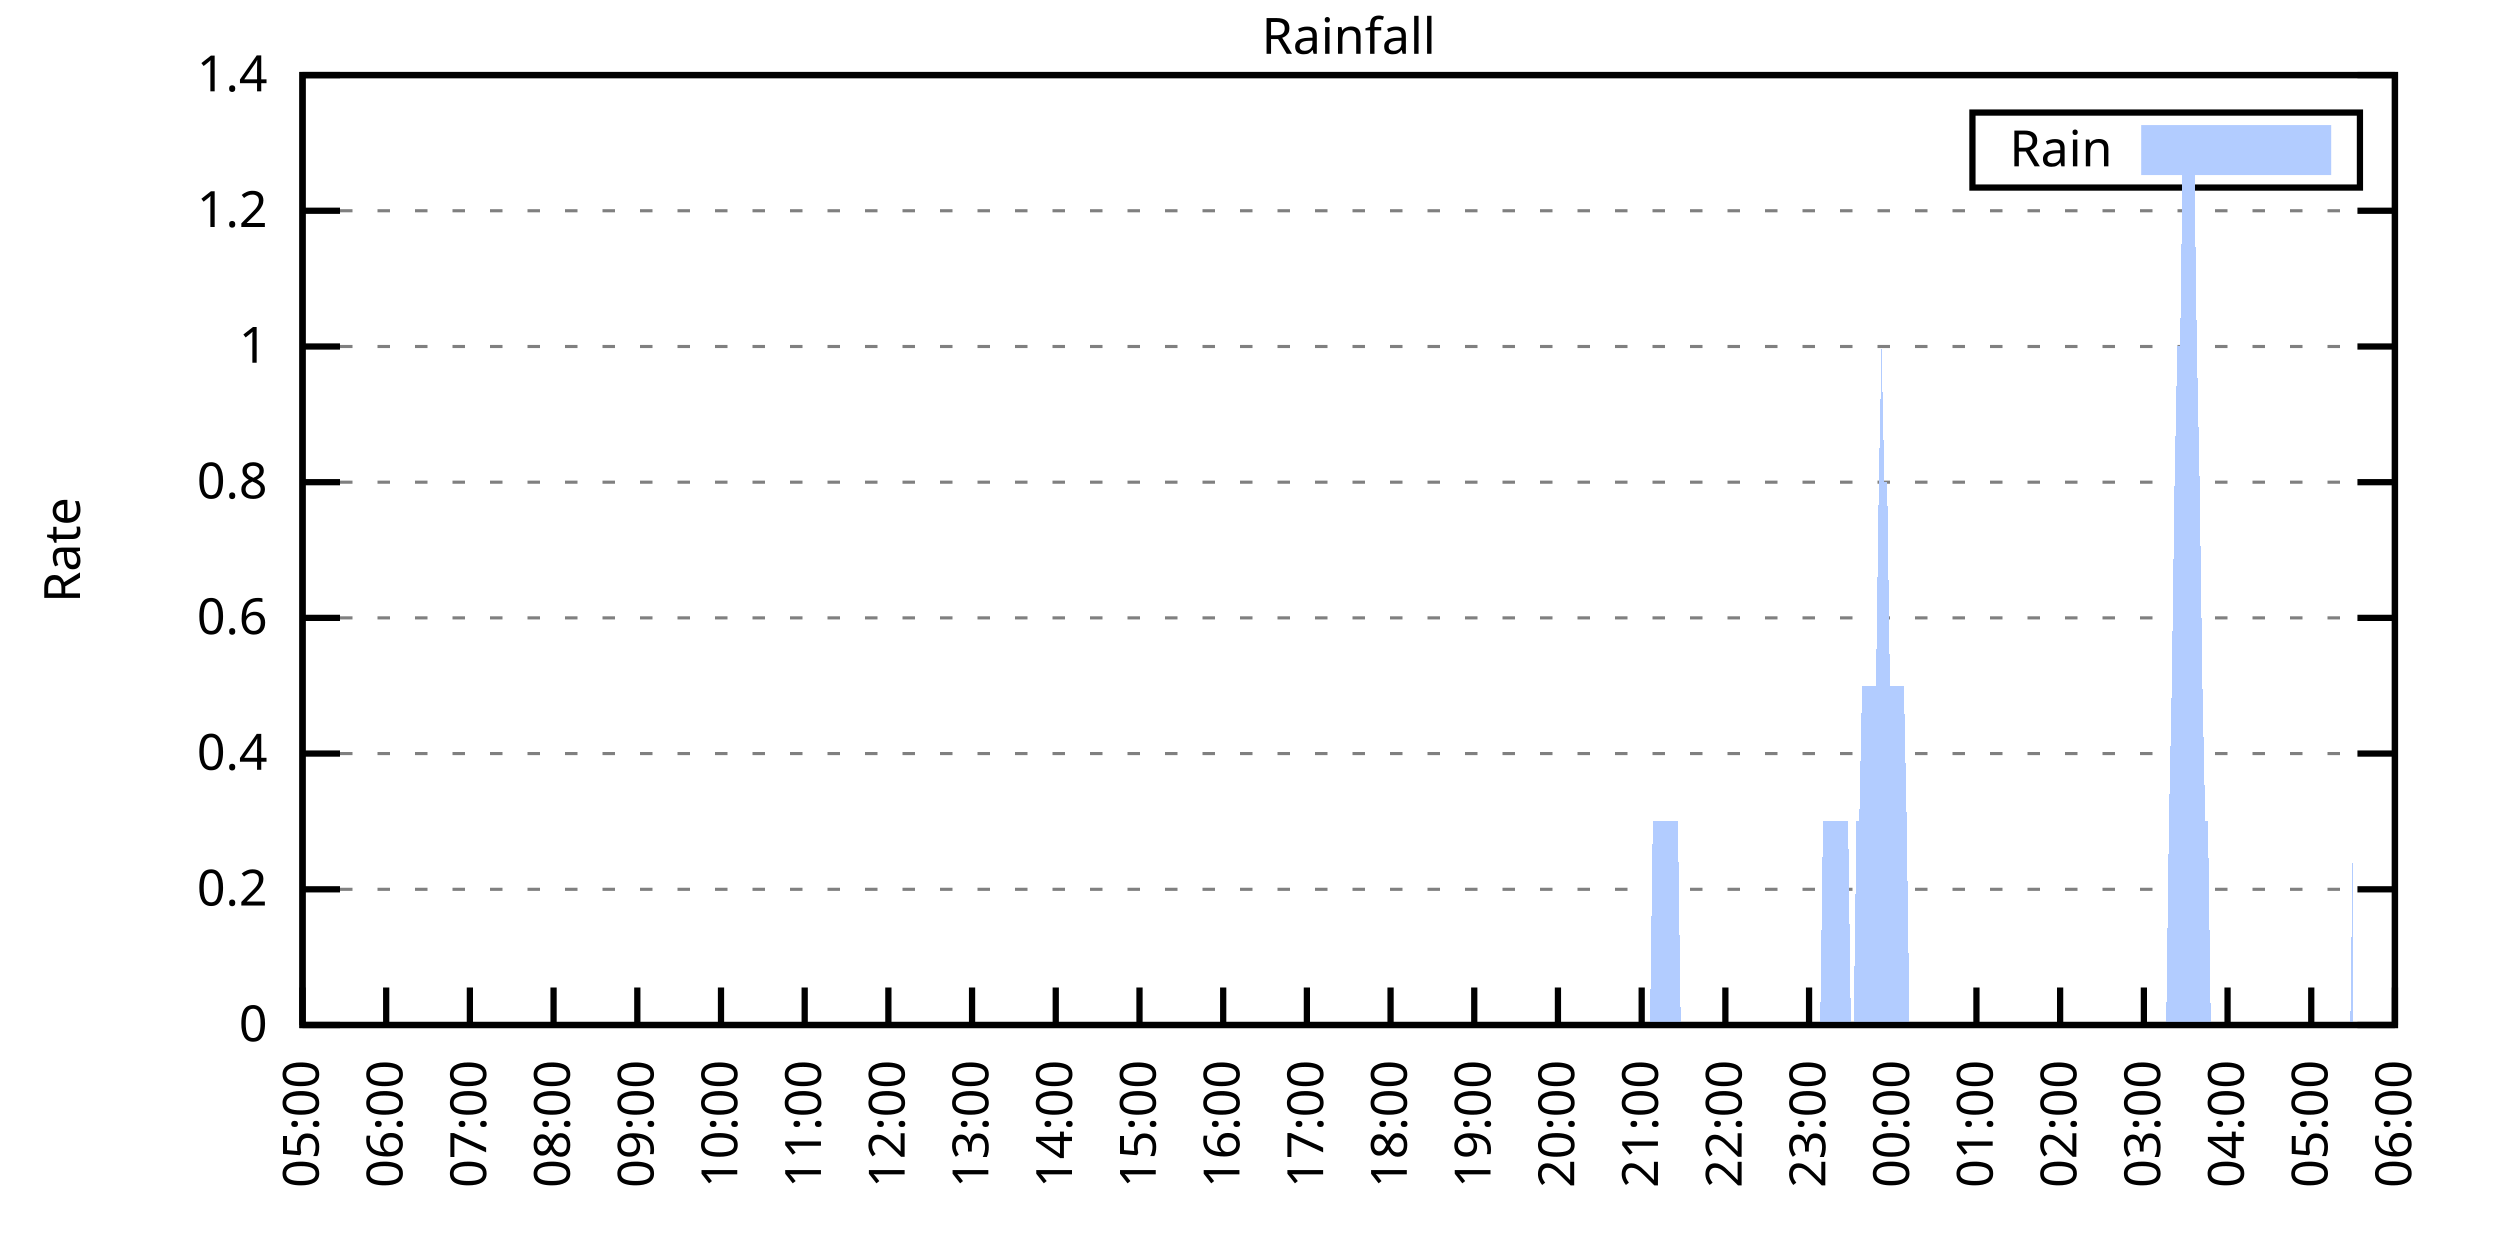
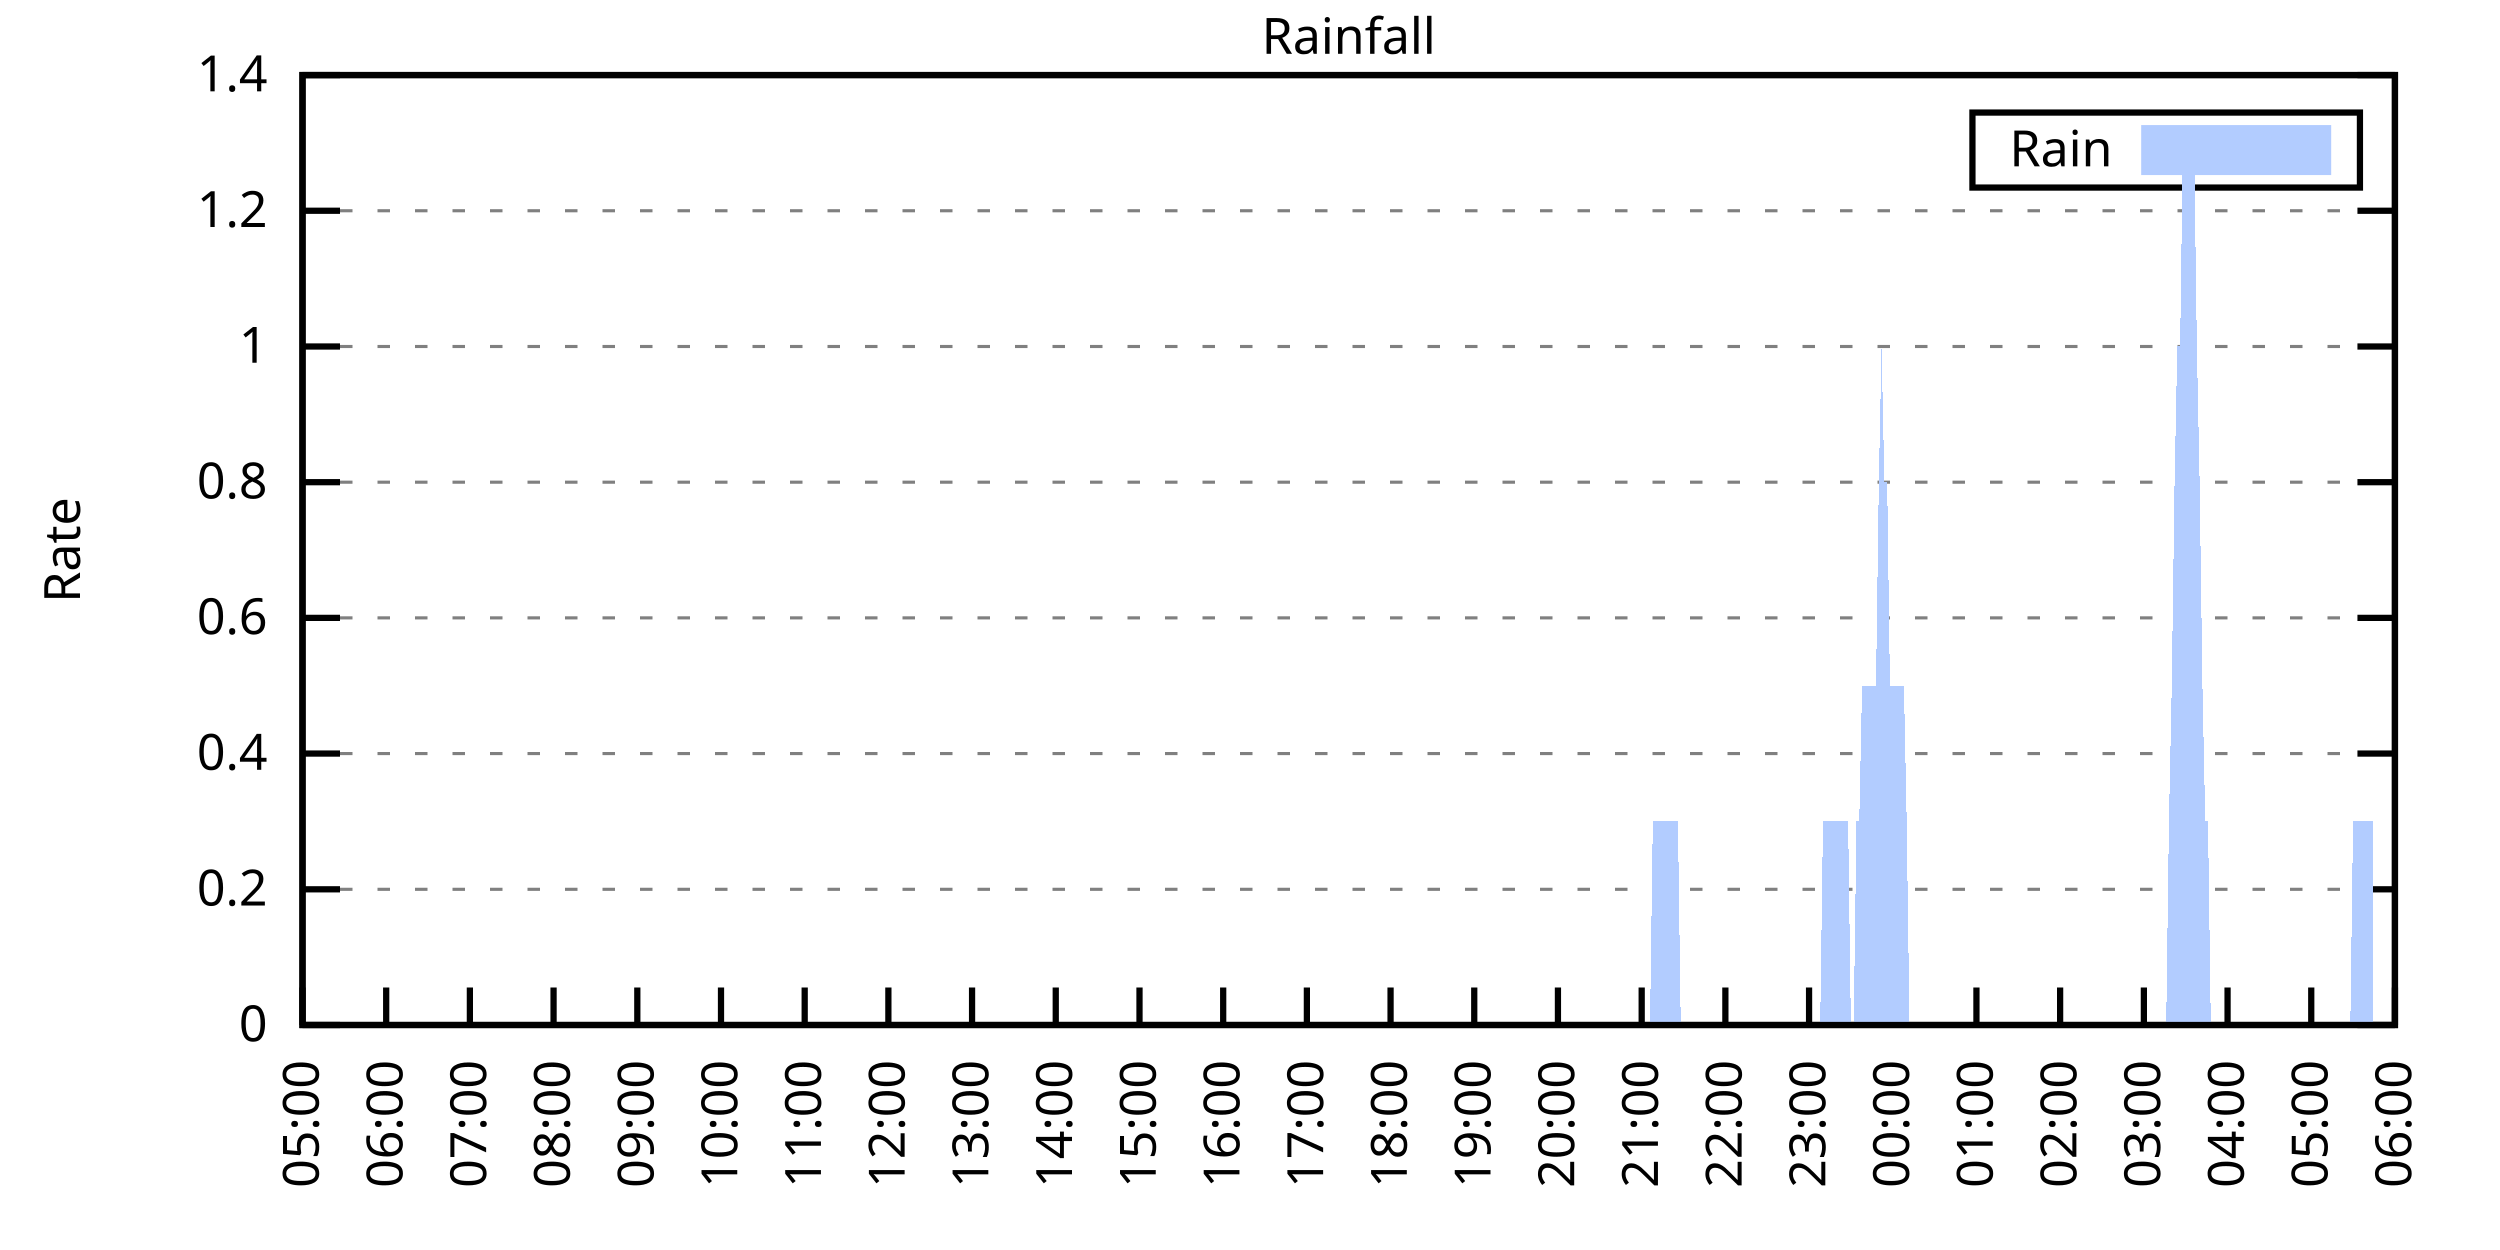
<svg xmlns="http://www.w3.org/2000/svg" xmlns:xlink="http://www.w3.org/1999/xlink" width="400" height="200" viewBox="0 0 400 200">
  <g id="gnuplot_canvas">
    <rect x="0" y="0" width="400" height="200" fill="none" />
    <defs>
      <circle id="gpDot" r="0.5" stroke-width="0.5" stroke="currentColor" />
      <path id="gpPt0" stroke-width="0.333" stroke="currentColor" d="M-1,0 h2 M0,-1 v2" />
      <path id="gpPt1" stroke-width="0.333" stroke="currentColor" d="M-1,-1 L1,1 M1,-1 L-1,1" />
      <path id="gpPt2" stroke-width="0.333" stroke="currentColor" d="M-1,0 L1,0 M0,-1 L0,1 M-1,-1 L1,1 M-1,1 L1,-1" />
      <rect id="gpPt3" stroke-width="0.333" stroke="currentColor" x="-1" y="-1" width="2" height="2" />
      <rect id="gpPt4" stroke-width="0.333" stroke="currentColor" fill="currentColor" x="-1" y="-1" width="2" height="2" />
      <circle id="gpPt5" stroke-width="0.333" stroke="currentColor" cx="0" cy="0" r="1" />
      <use xlink:href="#gpPt5" id="gpPt6" fill="currentColor" stroke="none" />
      <path id="gpPt7" stroke-width="0.333" stroke="currentColor" d="M0,-1.33 L-1.33,0.67 L1.33,0.67 z" />
      <use xlink:href="#gpPt7" id="gpPt8" fill="currentColor" stroke="none" />
      <use xlink:href="#gpPt7" id="gpPt9" stroke="currentColor" transform="rotate(180)" />
      <use xlink:href="#gpPt9" id="gpPt10" fill="currentColor" stroke="none" />
      <use xlink:href="#gpPt3" id="gpPt11" stroke="currentColor" transform="rotate(45)" />
      <use xlink:href="#gpPt11" id="gpPt12" fill="currentColor" stroke="none" />
      <path id="gpPt13" stroke-width="0.333" stroke="currentColor" d="M0,1.330 L1.265,0.411 L0.782,-1.067 L-0.782,-1.076 L-1.265,0.411 z" />
      <use xlink:href="#gpPt13" id="gpPt14" fill="currentColor" stroke="none" />
      <filter id="textbox" filterUnits="objectBoundingBox" x="0" y="0" height="1" width="1">
        <feFlood flood-color="white" flood-opacity="1" result="bgnd" />
        <feComposite in="SourceGraphic" in2="bgnd" operator="atop" />
      </filter>
      <filter id="greybox" filterUnits="objectBoundingBox" x="0" y="0" height="1" width="1">
        <feFlood flood-color="lightgrey" flood-opacity="1" result="grey" />
        <feComposite in="SourceGraphic" in2="grey" operator="atop" />
      </filter>
    </defs>
    <g fill="none" color="white" stroke="currentColor" stroke-width="1.00" stroke-linecap="butt" stroke-linejoin="miter">
</g>
    <g fill="none" color="black" stroke="currentColor" stroke-width="1.00" stroke-linecap="butt" stroke-linejoin="miter">
      <g stroke="none" shape-rendering="crispEdges">
        <polygon fill="rgb(255, 255, 255)" points="48.40,164.00 383.18,164.00 383.18,12.02 48.40,12.02 " />
      </g>
    </g>
    <g fill="none" color="black" stroke="currentColor" stroke-width="1.00" stroke-linecap="butt" stroke-linejoin="miter">
</g>
    <g fill="none" color="black" stroke="black" stroke-width="0.50" stroke-linecap="butt" stroke-linejoin="miter">
</g>
    <g fill="none" color="gray" stroke="currentColor" stroke-width="0.50" stroke-linecap="butt" stroke-linejoin="miter">
      <path stroke="gray" stroke-dasharray="2,4" class="gridline" d="M48.40,164.00 L383.19,164.00  " />
    </g>
    <g fill="none" color="gray" stroke="gray" stroke-width="1.00" stroke-linecap="butt" stroke-linejoin="miter">
</g>
    <g fill="none" color="black" stroke="currentColor" stroke-width="1.00" stroke-linecap="butt" stroke-linejoin="miter">
      <path stroke="black" d="M48.40,164.00 L54.40,164.00 M383.19,164.00 L377.19,164.00  " />
      <g transform="translate(42.80,166.60)" stroke="none" fill="black" font-family="Sans" font-size="8.00" text-anchor="end">
        <text>
          <tspan font-family="Sans"> 0</tspan>
        </text>
      </g>
    </g>
    <g fill="none" color="black" stroke="currentColor" stroke-width="1.00" stroke-linecap="butt" stroke-linejoin="miter">
</g>
    <g fill="none" color="black" stroke="black" stroke-width="0.50" stroke-linecap="butt" stroke-linejoin="miter">
</g>
    <g fill="none" color="gray" stroke="currentColor" stroke-width="0.50" stroke-linecap="butt" stroke-linejoin="miter">
      <path stroke="gray" stroke-dasharray="2,4" class="gridline" d="M48.40,142.29 L383.19,142.29  " />
    </g>
    <g fill="none" color="gray" stroke="gray" stroke-width="1.00" stroke-linecap="butt" stroke-linejoin="miter">
</g>
    <g fill="none" color="black" stroke="currentColor" stroke-width="1.00" stroke-linecap="butt" stroke-linejoin="miter">
      <path stroke="black" d="M48.40,142.29 L54.40,142.29 M383.19,142.29 L377.19,142.29  " />
      <g transform="translate(42.80,144.89)" stroke="none" fill="black" font-family="Sans" font-size="8.00" text-anchor="end">
        <text>
          <tspan font-family="Sans"> 0.2</tspan>
        </text>
      </g>
    </g>
    <g fill="none" color="black" stroke="currentColor" stroke-width="1.00" stroke-linecap="butt" stroke-linejoin="miter">
</g>
    <g fill="none" color="black" stroke="black" stroke-width="0.50" stroke-linecap="butt" stroke-linejoin="miter">
</g>
    <g fill="none" color="gray" stroke="currentColor" stroke-width="0.50" stroke-linecap="butt" stroke-linejoin="miter">
      <path stroke="gray" stroke-dasharray="2,4" class="gridline" d="M48.40,120.57 L383.19,120.57  " />
    </g>
    <g fill="none" color="gray" stroke="gray" stroke-width="1.00" stroke-linecap="butt" stroke-linejoin="miter">
</g>
    <g fill="none" color="black" stroke="currentColor" stroke-width="1.00" stroke-linecap="butt" stroke-linejoin="miter">
      <path stroke="black" d="M48.40,120.57 L54.40,120.57 M383.19,120.57 L377.19,120.57  " />
      <g transform="translate(42.80,123.17)" stroke="none" fill="black" font-family="Sans" font-size="8.00" text-anchor="end">
        <text>
          <tspan font-family="Sans"> 0.4</tspan>
        </text>
      </g>
    </g>
    <g fill="none" color="black" stroke="currentColor" stroke-width="1.00" stroke-linecap="butt" stroke-linejoin="miter">
</g>
    <g fill="none" color="black" stroke="black" stroke-width="0.50" stroke-linecap="butt" stroke-linejoin="miter">
</g>
    <g fill="none" color="gray" stroke="currentColor" stroke-width="0.50" stroke-linecap="butt" stroke-linejoin="miter">
      <path stroke="gray" stroke-dasharray="2,4" class="gridline" d="M48.40,98.86 L383.19,98.86  " />
    </g>
    <g fill="none" color="gray" stroke="gray" stroke-width="1.00" stroke-linecap="butt" stroke-linejoin="miter">
</g>
    <g fill="none" color="black" stroke="currentColor" stroke-width="1.00" stroke-linecap="butt" stroke-linejoin="miter">
      <path stroke="black" d="M48.40,98.86 L54.40,98.86 M383.19,98.86 L377.19,98.86  " />
      <g transform="translate(42.80,101.46)" stroke="none" fill="black" font-family="Sans" font-size="8.00" text-anchor="end">
        <text>
          <tspan font-family="Sans"> 0.6</tspan>
        </text>
      </g>
    </g>
    <g fill="none" color="black" stroke="currentColor" stroke-width="1.00" stroke-linecap="butt" stroke-linejoin="miter">
</g>
    <g fill="none" color="black" stroke="black" stroke-width="0.50" stroke-linecap="butt" stroke-linejoin="miter">
</g>
    <g fill="none" color="gray" stroke="currentColor" stroke-width="0.50" stroke-linecap="butt" stroke-linejoin="miter">
      <path stroke="gray" stroke-dasharray="2,4" class="gridline" d="M48.40,77.15 L383.19,77.15  " />
    </g>
    <g fill="none" color="gray" stroke="gray" stroke-width="1.00" stroke-linecap="butt" stroke-linejoin="miter">
</g>
    <g fill="none" color="black" stroke="currentColor" stroke-width="1.00" stroke-linecap="butt" stroke-linejoin="miter">
      <path stroke="black" d="M48.40,77.15 L54.40,77.15 M383.19,77.15 L377.19,77.15  " />
      <g transform="translate(42.80,79.75)" stroke="none" fill="black" font-family="Sans" font-size="8.00" text-anchor="end">
        <text>
          <tspan font-family="Sans"> 0.8</tspan>
        </text>
      </g>
    </g>
    <g fill="none" color="black" stroke="currentColor" stroke-width="1.00" stroke-linecap="butt" stroke-linejoin="miter">
</g>
    <g fill="none" color="black" stroke="black" stroke-width="0.50" stroke-linecap="butt" stroke-linejoin="miter">
</g>
    <g fill="none" color="gray" stroke="currentColor" stroke-width="0.50" stroke-linecap="butt" stroke-linejoin="miter">
      <path stroke="gray" stroke-dasharray="2,4" class="gridline" d="M48.40,55.44 L383.19,55.44  " />
    </g>
    <g fill="none" color="gray" stroke="gray" stroke-width="1.00" stroke-linecap="butt" stroke-linejoin="miter">
</g>
    <g fill="none" color="black" stroke="currentColor" stroke-width="1.00" stroke-linecap="butt" stroke-linejoin="miter">
      <path stroke="black" d="M48.40,55.44 L54.40,55.44 M383.19,55.44 L377.19,55.44  " />
      <g transform="translate(42.80,58.04)" stroke="none" fill="black" font-family="Sans" font-size="8.00" text-anchor="end">
        <text>
          <tspan font-family="Sans"> 1</tspan>
        </text>
      </g>
    </g>
    <g fill="none" color="black" stroke="currentColor" stroke-width="1.00" stroke-linecap="butt" stroke-linejoin="miter">
</g>
    <g fill="none" color="black" stroke="black" stroke-width="0.50" stroke-linecap="butt" stroke-linejoin="miter">
</g>
    <g fill="none" color="gray" stroke="currentColor" stroke-width="0.50" stroke-linecap="butt" stroke-linejoin="miter">
      <path stroke="gray" stroke-dasharray="2,4" class="gridline" d="M48.40,33.72 L383.19,33.72  " />
    </g>
    <g fill="none" color="gray" stroke="gray" stroke-width="1.00" stroke-linecap="butt" stroke-linejoin="miter">
</g>
    <g fill="none" color="black" stroke="currentColor" stroke-width="1.00" stroke-linecap="butt" stroke-linejoin="miter">
      <path stroke="black" d="M48.40,33.72 L54.40,33.72 M383.19,33.72 L377.19,33.72  " />
      <g transform="translate(42.80,36.32)" stroke="none" fill="black" font-family="Sans" font-size="8.00" text-anchor="end">
        <text>
          <tspan font-family="Sans"> 1.2</tspan>
        </text>
      </g>
    </g>
    <g fill="none" color="black" stroke="currentColor" stroke-width="1.00" stroke-linecap="butt" stroke-linejoin="miter">
</g>
    <g fill="none" color="black" stroke="black" stroke-width="0.50" stroke-linecap="butt" stroke-linejoin="miter">
</g>
    <g fill="none" color="gray" stroke="currentColor" stroke-width="0.50" stroke-linecap="butt" stroke-linejoin="miter">
      <path stroke="gray" stroke-dasharray="2,4" class="gridline" d="M48.40,12.01 L383.19,12.01  " />
    </g>
    <g fill="none" color="gray" stroke="gray" stroke-width="1.00" stroke-linecap="butt" stroke-linejoin="miter">
</g>
    <g fill="none" color="black" stroke="currentColor" stroke-width="1.00" stroke-linecap="butt" stroke-linejoin="miter">
      <path stroke="black" d="M48.40,12.01 L54.40,12.01 M383.19,12.01 L377.19,12.01  " />
      <g transform="translate(42.80,14.61)" stroke="none" fill="black" font-family="Sans" font-size="8.00" text-anchor="end">
        <text>
          <tspan font-family="Sans"> 1.4</tspan>
        </text>
      </g>
    </g>
    <g fill="none" color="black" stroke="currentColor" stroke-width="1.00" stroke-linecap="butt" stroke-linejoin="miter">
      <path stroke="black" d="M48.40,164.00 L48.40,158.00  " />
      <g transform="translate(51.00,169.60) rotate(270.00)" stroke="none" fill="black" font-family="Sans" font-size="8.00" text-anchor="end">
        <text>
          <tspan font-family="Sans">05:00</tspan>
        </text>
      </g>
    </g>
    <g fill="none" color="black" stroke="currentColor" stroke-width="1.00" stroke-linecap="butt" stroke-linejoin="miter">
      <path stroke="black" d="M61.79,164.00 L61.79,158.00  " />
      <g transform="translate(64.39,169.60) rotate(270.00)" stroke="none" fill="black" font-family="Sans" font-size="8.00" text-anchor="end">
        <text>
          <tspan font-family="Sans">06:00</tspan>
        </text>
      </g>
    </g>
    <g fill="none" color="black" stroke="currentColor" stroke-width="1.00" stroke-linecap="butt" stroke-linejoin="miter">
      <path stroke="black" d="M75.18,164.00 L75.18,158.00  " />
      <g transform="translate(77.78,169.60) rotate(270.00)" stroke="none" fill="black" font-family="Sans" font-size="8.00" text-anchor="end">
        <text>
          <tspan font-family="Sans">07:00</tspan>
        </text>
      </g>
    </g>
    <g fill="none" color="black" stroke="currentColor" stroke-width="1.00" stroke-linecap="butt" stroke-linejoin="miter">
      <path stroke="black" d="M88.57,164.00 L88.57,158.00  " />
      <g transform="translate(91.17,169.60) rotate(270.00)" stroke="none" fill="black" font-family="Sans" font-size="8.00" text-anchor="end">
        <text>
          <tspan font-family="Sans">08:00</tspan>
        </text>
      </g>
    </g>
    <g fill="none" color="black" stroke="currentColor" stroke-width="1.00" stroke-linecap="butt" stroke-linejoin="miter">
      <path stroke="black" d="M101.97,164.00 L101.97,158.00  " />
      <g transform="translate(104.57,169.60) rotate(270.00)" stroke="none" fill="black" font-family="Sans" font-size="8.00" text-anchor="end">
        <text>
          <tspan font-family="Sans">09:00</tspan>
        </text>
      </g>
    </g>
    <g fill="none" color="black" stroke="currentColor" stroke-width="1.00" stroke-linecap="butt" stroke-linejoin="miter">
      <path stroke="black" d="M115.36,164.00 L115.36,158.00  " />
      <g transform="translate(117.96,169.60) rotate(270.00)" stroke="none" fill="black" font-family="Sans" font-size="8.00" text-anchor="end">
        <text>
          <tspan font-family="Sans">10:00</tspan>
        </text>
      </g>
    </g>
    <g fill="none" color="black" stroke="currentColor" stroke-width="1.00" stroke-linecap="butt" stroke-linejoin="miter">
      <path stroke="black" d="M128.75,164.00 L128.75,158.00  " />
      <g transform="translate(131.35,169.60) rotate(270.00)" stroke="none" fill="black" font-family="Sans" font-size="8.00" text-anchor="end">
        <text>
          <tspan font-family="Sans">11:00</tspan>
        </text>
      </g>
    </g>
    <g fill="none" color="black" stroke="currentColor" stroke-width="1.00" stroke-linecap="butt" stroke-linejoin="miter">
      <path stroke="black" d="M142.14,164.00 L142.14,158.00  " />
      <g transform="translate(144.74,169.60) rotate(270.00)" stroke="none" fill="black" font-family="Sans" font-size="8.00" text-anchor="end">
        <text>
          <tspan font-family="Sans">12:00</tspan>
        </text>
      </g>
    </g>
    <g fill="none" color="black" stroke="currentColor" stroke-width="1.00" stroke-linecap="butt" stroke-linejoin="miter">
      <path stroke="black" d="M155.53,164.00 L155.53,158.00  " />
      <g transform="translate(158.13,169.60) rotate(270.00)" stroke="none" fill="black" font-family="Sans" font-size="8.00" text-anchor="end">
        <text>
          <tspan font-family="Sans">13:00</tspan>
        </text>
      </g>
    </g>
    <g fill="none" color="black" stroke="currentColor" stroke-width="1.00" stroke-linecap="butt" stroke-linejoin="miter">
      <path stroke="black" d="M168.92,164.00 L168.92,158.00  " />
      <g transform="translate(171.52,169.60) rotate(270.00)" stroke="none" fill="black" font-family="Sans" font-size="8.00" text-anchor="end">
        <text>
          <tspan font-family="Sans">14:00</tspan>
        </text>
      </g>
    </g>
    <g fill="none" color="black" stroke="currentColor" stroke-width="1.00" stroke-linecap="butt" stroke-linejoin="miter">
      <path stroke="black" d="M182.32,164.00 L182.32,158.00  " />
      <g transform="translate(184.92,169.60) rotate(270.00)" stroke="none" fill="black" font-family="Sans" font-size="8.00" text-anchor="end">
        <text>
          <tspan font-family="Sans">15:00</tspan>
        </text>
      </g>
    </g>
    <g fill="none" color="black" stroke="currentColor" stroke-width="1.00" stroke-linecap="butt" stroke-linejoin="miter">
      <path stroke="black" d="M195.71,164.00 L195.71,158.00  " />
      <g transform="translate(198.31,169.60) rotate(270.00)" stroke="none" fill="black" font-family="Sans" font-size="8.00" text-anchor="end">
        <text>
          <tspan font-family="Sans">16:00</tspan>
        </text>
      </g>
    </g>
    <g fill="none" color="black" stroke="currentColor" stroke-width="1.00" stroke-linecap="butt" stroke-linejoin="miter">
      <path stroke="black" d="M209.10,164.00 L209.10,158.00  " />
      <g transform="translate(211.70,169.60) rotate(270.00)" stroke="none" fill="black" font-family="Sans" font-size="8.00" text-anchor="end">
        <text>
          <tspan font-family="Sans">17:00</tspan>
        </text>
      </g>
    </g>
    <g fill="none" color="black" stroke="currentColor" stroke-width="1.00" stroke-linecap="butt" stroke-linejoin="miter">
      <path stroke="black" d="M222.49,164.00 L222.49,158.00  " />
      <g transform="translate(225.09,169.60) rotate(270.00)" stroke="none" fill="black" font-family="Sans" font-size="8.00" text-anchor="end">
        <text>
          <tspan font-family="Sans">18:00</tspan>
        </text>
      </g>
    </g>
    <g fill="none" color="black" stroke="currentColor" stroke-width="1.00" stroke-linecap="butt" stroke-linejoin="miter">
      <path stroke="black" d="M235.88,164.00 L235.88,158.00  " />
      <g transform="translate(238.48,169.60) rotate(270.00)" stroke="none" fill="black" font-family="Sans" font-size="8.00" text-anchor="end">
        <text>
          <tspan font-family="Sans">19:00</tspan>
        </text>
      </g>
    </g>
    <g fill="none" color="black" stroke="currentColor" stroke-width="1.00" stroke-linecap="butt" stroke-linejoin="miter">
      <path stroke="black" d="M249.27,164.00 L249.27,158.00  " />
      <g transform="translate(251.87,169.60) rotate(270.00)" stroke="none" fill="black" font-family="Sans" font-size="8.00" text-anchor="end">
        <text>
          <tspan font-family="Sans">20:00</tspan>
        </text>
      </g>
    </g>
    <g fill="none" color="black" stroke="currentColor" stroke-width="1.00" stroke-linecap="butt" stroke-linejoin="miter">
      <path stroke="black" d="M262.67,164.00 L262.67,158.00  " />
      <g transform="translate(265.27,169.60) rotate(270.00)" stroke="none" fill="black" font-family="Sans" font-size="8.00" text-anchor="end">
        <text>
          <tspan font-family="Sans">21:00</tspan>
        </text>
      </g>
    </g>
    <g fill="none" color="black" stroke="currentColor" stroke-width="1.00" stroke-linecap="butt" stroke-linejoin="miter">
      <path stroke="black" d="M276.06,164.00 L276.06,158.00  " />
      <g transform="translate(278.66,169.60) rotate(270.00)" stroke="none" fill="black" font-family="Sans" font-size="8.00" text-anchor="end">
        <text>
          <tspan font-family="Sans">22:00</tspan>
        </text>
      </g>
    </g>
    <g fill="none" color="black" stroke="currentColor" stroke-width="1.00" stroke-linecap="butt" stroke-linejoin="miter">
      <path stroke="black" d="M289.45,164.00 L289.45,158.00  " />
      <g transform="translate(292.05,169.60) rotate(270.00)" stroke="none" fill="black" font-family="Sans" font-size="8.00" text-anchor="end">
        <text>
          <tspan font-family="Sans">23:00</tspan>
        </text>
      </g>
    </g>
    <g fill="none" color="black" stroke="currentColor" stroke-width="1.00" stroke-linecap="butt" stroke-linejoin="miter">
      <path stroke="black" d="M302.84,164.00 L302.84,158.00  " />
      <g transform="translate(305.44,169.60) rotate(270.00)" stroke="none" fill="black" font-family="Sans" font-size="8.00" text-anchor="end">
        <text>
          <tspan font-family="Sans">00:00</tspan>
        </text>
      </g>
    </g>
    <g fill="none" color="black" stroke="currentColor" stroke-width="1.00" stroke-linecap="butt" stroke-linejoin="miter">
      <path stroke="black" d="M316.23,164.00 L316.23,158.00  " />
      <g transform="translate(318.83,169.60) rotate(270.00)" stroke="none" fill="black" font-family="Sans" font-size="8.00" text-anchor="end">
        <text>
          <tspan font-family="Sans">01:00</tspan>
        </text>
      </g>
    </g>
    <g fill="none" color="black" stroke="currentColor" stroke-width="1.00" stroke-linecap="butt" stroke-linejoin="miter">
      <path stroke="black" d="M329.62,164.00 L329.62,158.00  " />
      <g transform="translate(332.22,169.60) rotate(270.00)" stroke="none" fill="black" font-family="Sans" font-size="8.00" text-anchor="end">
        <text>
          <tspan font-family="Sans">02:00</tspan>
        </text>
      </g>
    </g>
    <g fill="none" color="black" stroke="currentColor" stroke-width="1.00" stroke-linecap="butt" stroke-linejoin="miter">
      <path stroke="black" d="M343.02,164.00 L343.02,158.00  " />
      <g transform="translate(345.62,169.60) rotate(270.00)" stroke="none" fill="black" font-family="Sans" font-size="8.00" text-anchor="end">
        <text>
          <tspan font-family="Sans">03:00</tspan>
        </text>
      </g>
    </g>
    <g fill="none" color="black" stroke="currentColor" stroke-width="1.00" stroke-linecap="butt" stroke-linejoin="miter">
      <path stroke="black" d="M356.41,164.00 L356.41,158.00  " />
      <g transform="translate(359.01,169.60) rotate(270.00)" stroke="none" fill="black" font-family="Sans" font-size="8.00" text-anchor="end">
        <text>
          <tspan font-family="Sans">04:00</tspan>
        </text>
      </g>
    </g>
    <g fill="none" color="black" stroke="currentColor" stroke-width="1.00" stroke-linecap="butt" stroke-linejoin="miter">
      <path stroke="black" d="M369.80,164.00 L369.80,158.00  " />
      <g transform="translate(372.40,169.60) rotate(270.00)" stroke="none" fill="black" font-family="Sans" font-size="8.00" text-anchor="end">
        <text>
          <tspan font-family="Sans">05:00</tspan>
        </text>
      </g>
    </g>
    <g fill="none" color="black" stroke="currentColor" stroke-width="1.00" stroke-linecap="butt" stroke-linejoin="miter">
      <path stroke="black" d="M383.19,164.00 L383.19,158.00  " />
      <g transform="translate(385.79,169.60) rotate(270.00)" stroke="none" fill="black" font-family="Sans" font-size="8.00" text-anchor="end">
        <text>
          <tspan font-family="Sans">06:00</tspan>
        </text>
      </g>
    </g>
    <g fill="none" color="black" stroke="currentColor" stroke-width="1.00" stroke-linecap="butt" stroke-linejoin="miter">
</g>
    <g fill="none" color="black" stroke="currentColor" stroke-width="1.00" stroke-linecap="butt" stroke-linejoin="miter">
      <path stroke="black" d="M48.40,12.01 L48.40,164.00 L383.19,164.00 L383.19,12.01 L48.40,12.01 Z  " />
    </g>
    <g fill="none" color="black" stroke="currentColor" stroke-width="1.00" stroke-linecap="butt" stroke-linejoin="miter">
</g>
    <g fill="none" color="black" stroke="currentColor" stroke-width="1.00" stroke-linecap="butt" stroke-linejoin="miter">
      <path stroke="black" d="M315.59,30.01 L315.59,18.01 L377.59,18.01 L377.59,30.01 L315.59,30.01 Z  " />
    </g>
    <g id="Rainfall_plot_1">
      <g fill="none" color="white" stroke="black" stroke-width="2.00" stroke-linecap="butt" stroke-linejoin="miter">
</g>
      <g fill="none" color="black" stroke="currentColor" stroke-width="2.00" stroke-linecap="butt" stroke-linejoin="miter">
        <g transform="translate(337.99,26.61)" stroke="none" fill="black" font-family="Sans" font-size="8.00" text-anchor="end">
          <text>
            <tspan font-family="Sans">Rain</tspan>
          </text>
        </g>
      </g>
      <g fill="none" color="black" stroke="currentColor" stroke-width="2.00" stroke-linecap="butt" stroke-linejoin="miter">
        <g stroke="none" shape-rendering="crispEdges">
          <polygon fill="rgb(178, 204, 255)" points="343.59,27.01 371.99,27.01 371.99,21.01 343.59,21.01 " />
        </g>
        <path stroke="rgb(178, 204, 255)" d="M343.59,27.01 L371.99,27.01 L371.99,21.01 L343.59,21.01 L343.59,27.01 Z  " />
      </g>
      <g fill="none" color="black" stroke="currentColor" stroke-width="2.00" stroke-linecap="butt" stroke-linejoin="miter">
        <g stroke="none" shape-rendering="crispEdges">
-           <polygon fill="rgb(178, 204, 255)" points="55.54,164.00 55.99,164.00 56.43,164.00 56.88,164.00 57.33,164.00 57.77,164.00 58.22,164.00 58.67,164.00 59.11,164.00 59.56,164.00 60.01,164.00 60.45,164.00 60.90,164.00 61.35,164.00 61.79,164.00 62.24,164.00 62.68,164.00 63.13,164.00 63.58,164.00 64.02,164.00 64.47,164.00 64.92,164.00 65.36,164.00 65.81,164.00 66.26,164.00 66.70,164.00 67.15,164.00 67.59,164.00 68.04,164.00 68.49,164.00 68.93,164.00 69.38,164.00 69.83,164.00 70.27,164.00 70.72,164.00 71.17,164.00 71.61,164.00 72.06,164.00 72.50,164.00 72.95,164.00 73.40,164.00 73.84,164.00 74.29,164.00 74.74,164.00 75.18,164.00 75.63,164.00 76.08,164.00 76.52,164.00 76.97,164.00 77.42,164.00 77.86,164.00 78.31,164.00 78.75,164.00 79.20,164.00 79.65,164.00 80.09,164.00 80.54,164.00 80.99,164.00 81.43,164.00 81.88,164.00 82.33,164.00 82.77,164.00 83.22,164.00 83.66,164.00 84.11,164.00 84.56,164.00 85.00,164.00 85.45,164.00 85.90,164.00 86.34,164.00 86.79,164.00 87.24,164.00 87.68,164.00 88.13,164.00 88.57,164.00 89.02,164.00 89.47,164.00 89.91,164.00 90.36,164.00 90.81,164.00 91.25,164.00 91.70,164.00 92.15,164.00 92.59,164.00 93.04,164.00 93.49,164.00 93.93,164.00 94.38,164.00 94.82,164.00 95.27,164.00 95.72,164.00 96.16,164.00 96.61,164.00 97.06,164.00 97.50,164.00 97.95,164.00 98.40,164.00 98.84,164.00 99.29,164.00 99.73,164.00 100.18,164.00 100.63,164.00 101.07,164.00 101.52,164.00 101.97,164.00 102.41,164.00 102.86,164.00 103.31,164.00 103.75,164.00 104.20,164.00 104.64,164.00 105.09,164.00 105.54,164.00 105.98,164.00 106.43,164.00 106.88,164.00 107.32,164.00 107.77,164.00 108.22,164.00 108.66,164.00 109.11,164.00 109.55,164.00 110.00,164.00 110.45,164.00 110.89,164.00 111.34,164.00 111.79,164.00 112.23,164.00 112.68,164.00 113.13,164.00 113.57,164.00 114.02,164.00 114.47,164.00 114.91,164.00 115.36,164.00 115.80,164.00 116.25,164.00 116.70,164.00 117.14,164.00 117.59,164.00 118.04,164.00 118.48,164.00 118.93,164.00 119.38,164.00 119.82,164.00 120.27,164.00 120.71,164.00 121.16,164.00 121.61,164.00 122.05,164.00 122.50,164.00 122.95,164.00 123.39,164.00 123.84,164.00 124.29,164.00 124.73,164.00 125.18,164.00 125.62,164.00 126.07,164.00 126.52,164.00 126.96,164.00 127.41,164.00 127.86,164.00 128.30,164.00 128.75,164.00 129.20,164.00 129.64,164.00 130.09,164.00 130.54,164.00 130.98,164.00 131.43,164.00 131.87,164.00 132.32,164.00 132.77,164.00 133.21,164.00 133.66,164.00 134.11,164.00 134.55,164.00 135.00,164.00 135.45,164.00 135.89,164.00 136.34,164.00 136.78,164.00 137.23,164.00 137.68,164.00 138.12,164.00 138.57,164.00 139.02,164.00 139.46,164.00 139.91,164.00 140.36,164.00 140.80,164.00 141.25,164.00 141.69,164.00 142.14,164.00 142.59,164.00 143.03,164.00 143.48,164.00 143.93,164.00 144.37,164.00 144.82,164.00 145.27,164.00 145.71,164.00 146.16,164.00 146.61,164.00 147.05,164.00 147.50,164.00 147.94,164.00 148.39,164.00 148.84,164.00 149.28,164.00 149.73,164.00 150.18,164.00 150.62,164.00 151.07,164.00 151.52,164.00 151.96,164.00 152.41,164.00 152.85,164.00 153.30,164.00 153.75,164.00 154.19,164.00 154.64,164.00 155.09,164.00 155.53,164.00 155.98,164.00 156.43,164.00 156.87,164.00 157.32,164.00 157.76,164.00 158.21,164.00 158.66,164.00 159.10,164.00 159.55,164.00 160.00,164.00 160.44,164.00 160.89,164.00 161.34,164.00 161.78,164.00 162.23,164.00 162.67,164.00 163.12,164.00 163.57,164.00 164.01,164.00 164.46,164.00 164.91,164.00 165.35,164.00 165.80,164.00 166.25,164.00 166.69,164.00 167.14,164.00 167.59,164.00 168.03,164.00 168.48,164.00 168.92,164.00 169.37,164.00 169.82,164.00 170.26,164.00 170.71,164.00 171.16,164.00 171.60,164.00 172.05,164.00 172.50,164.00 172.94,164.00 173.39,164.00 173.83,164.00 174.28,164.00 174.73,164.00 175.17,164.00 175.62,164.00 176.07,164.00 176.51,164.00 176.96,164.00 177.41,164.00 177.85,164.00 178.30,164.00 178.74,164.00 179.19,164.00 179.64,164.00 180.08,164.00 180.53,164.00 180.98,164.00 181.42,164.00 181.87,164.00 182.32,164.00 182.76,164.00 183.21,164.00 183.66,164.00 184.10,164.00 184.55,164.00 184.99,164.00 185.44,164.00 185.89,164.00 186.33,164.00 186.78,164.00 187.23,164.00 187.67,164.00 188.12,164.00 188.57,164.00 189.01,164.00 189.46,164.00 189.90,164.00 190.35,164.00 190.80,164.00 191.24,164.00 191.69,164.00 192.14,164.00 192.58,164.00 193.03,164.00 193.48,164.00 193.92,164.00 194.37,164.00 194.81,164.00 195.26,164.00 195.71,164.00 196.15,164.00 196.60,164.00 197.05,164.00 197.49,164.00 197.94,164.00 198.39,164.00 198.83,164.00 199.28,164.00 199.73,164.00 200.17,164.00 200.62,164.00 201.06,164.00 201.51,164.00 201.96,164.00 202.40,164.00 202.85,164.00 203.30,164.00 203.74,164.00 204.19,164.00 204.64,164.00 205.08,164.00 205.53,164.00 205.97,164.00 206.42,164.00 206.87,164.00 207.31,164.00 207.76,164.00 208.21,164.00 208.65,164.00 209.10,164.00 209.55,164.00 209.99,164.00 210.44,164.00 210.88,164.00 211.33,164.00 211.78,164.00 212.22,164.00 212.67,164.00 213.12,164.00 213.56,164.00 214.01,164.00 214.46,164.00 214.90,164.00 215.35,164.00 215.80,164.00 216.24,164.00 216.69,164.00 217.13,164.00 217.58,164.00 218.03,164.00 218.47,164.00 218.92,164.00 219.37,164.00 219.81,164.00 220.26,164.00 220.71,164.00 221.15,164.00 221.60,164.00 222.04,164.00 222.49,164.00 222.94,164.00 223.38,164.00 223.83,164.00 224.28,164.00 224.72,164.00 225.17,164.00 225.62,164.00 226.06,164.00 226.51,164.00 226.95,164.00 227.40,164.00 227.85,164.00 228.29,164.00 228.74,164.00 229.19,164.00 229.63,164.00 230.08,164.00 230.53,164.00 230.97,164.00 231.42,164.00 231.86,164.00 232.31,164.00 232.76,164.00 233.20,164.00 233.65,164.00 234.10,164.00 234.54,164.00 234.99,164.00 235.44,164.00 235.88,164.00 236.33,164.00 236.78,164.00 237.22,164.00 237.67,164.00 238.11,164.00 238.56,164.00 239.01,164.00 239.45,164.00 239.90,164.00 240.35,164.00 240.79,164.00 241.24,164.00 241.69,164.00 242.13,164.00 242.58,164.00 243.02,164.00 243.47,164.00 243.92,164.00 244.36,164.00 244.81,164.00 245.26,164.00 245.70,164.00 246.15,164.00 246.60,164.00 247.04,164.00 247.49,164.00 247.93,164.00 248.38,164.00 248.83,164.00 249.27,164.00 249.72,164.00 250.17,164.00 250.61,164.00 251.06,164.00 251.51,164.00 251.95,164.00 252.40,164.00 252.85,164.00 253.29,164.00 253.74,164.00 254.18,164.00 254.63,164.00 255.08,164.00 255.52,164.00 255.97,164.00 256.42,164.00 256.86,164.00 257.31,164.00 257.76,164.00 258.20,164.00 258.65,164.00 259.09,164.00 259.54,164.00 259.99,164.00 260.43,164.00 260.88,164.00 261.33,164.00 261.77,164.00 262.22,164.00 262.67,164.00 263.11,164.00 263.56,164.00 264.00,164.00 264.45,131.43 264.90,131.43 265.34,131.43 265.79,131.43 266.24,131.43 266.68,131.43 267.13,131.43 267.58,131.43 268.02,131.43 268.47,131.43 268.92,164.00 269.36,164.00 269.81,164.00 270.25,164.00 270.70,164.00 271.15,164.00 271.59,164.00 272.04,164.00 272.49,164.00 272.93,164.00 273.38,164.00 273.83,164.00 274.27,164.00 274.72,164.00 275.16,164.00 275.61,164.00 276.06,164.00 276.50,164.00 276.95,164.00 277.40,164.00 277.84,164.00 278.29,164.00 278.74,164.00 279.18,164.00 279.63,164.00 280.07,164.00 280.52,164.00 280.97,164.00 281.41,164.00 281.86,164.00 282.31,164.00 282.75,164.00 283.20,164.00 283.65,164.00 284.09,164.00 284.54,164.00 284.98,164.00 285.43,164.00 285.88,164.00 286.32,164.00 286.77,164.00 287.22,164.00 287.66,164.00 288.11,164.00 288.56,164.00 289.00,164.00 289.45,164.00 289.90,164.00 290.34,164.00 290.79,164.00 291.23,164.00 291.68,131.43 292.13,131.43 292.57,131.43 293.02,131.43 293.47,131.43 293.91,131.43 294.36,131.43 294.81,131.43 295.25,131.43 295.70,131.43 296.14,164.00 296.59,164.00 297.04,131.43 297.48,131.43 297.93,109.72 298.38,109.72 298.82,109.72 299.27,109.72 299.72,109.72 300.16,109.72 300.61,77.15 301.05,55.44 301.50,77.15 301.95,77.15 302.39,109.72 302.84,109.72 303.29,109.72 303.73,109.72 304.18,109.72 304.63,109.72 305.07,131.43 305.52,164.00 305.97,164.00 306.41,164.00 306.86,164.00 307.30,164.00 307.75,164.00 308.20,164.00 308.64,164.00 309.09,164.00 309.54,164.00 309.98,164.00 310.43,164.00 310.88,164.00 311.32,164.00 311.77,164.00 312.21,164.00 312.66,164.00 313.11,164.00 313.55,164.00 314.00,164.00 314.45,164.00 314.89,164.00 315.34,164.00 315.79,164.00 316.23,164.00 316.68,164.00 317.12,164.00 317.57,164.00 318.02,164.00 318.46,164.00 318.91,164.00 319.36,164.00 319.80,164.00 320.25,164.00 320.70,164.00 321.14,164.00 321.59,164.00 322.04,164.00 322.48,164.00 322.93,164.00 323.37,164.00 323.82,164.00 324.27,164.00 324.71,164.00 325.16,164.00 325.61,164.00 326.05,164.00 326.50,164.00 326.95,164.00 327.39,164.00 327.84,164.00 328.28,164.00 328.73,164.00 329.18,164.00 329.62,164.00 330.07,164.00 330.52,164.00 330.96,164.00 331.41,164.00 331.86,164.00 332.30,164.00 332.75,164.00 333.19,164.00 333.64,164.00 334.09,164.00 334.53,164.00 334.98,164.00 335.43,164.00 335.87,164.00 336.32,164.00 336.77,164.00 337.21,164.00 337.66,164.00 338.10,164.00 338.55,164.00 339.00,164.00 339.44,164.00 339.89,164.00 340.34,164.00 340.78,164.00 341.23,164.00 341.68,164.00 342.12,164.00 342.57,164.00 343.02,164.00 343.46,164.00 343.91,164.00 344.35,164.00 344.80,164.00 345.25,164.00 345.69,164.00 346.14,164.00 346.59,164.00 347.03,131.43 347.48,109.72 347.93,77.15 348.37,55.44 348.82,55.44 349.26,22.87 349.71,22.87 350.16,22.87 350.60,22.87 351.05,22.87 351.50,55.44 351.94,77.15 352.39,109.72 352.84,131.43 353.28,131.43 353.73,164.00 354.17,164.00 354.62,164.00 355.07,164.00 355.51,164.00 355.96,164.00 356.41,164.00 356.85,164.00 357.30,164.00 357.75,164.00 358.19,164.00 358.64,164.00 359.09,164.00 359.53,164.00 359.98,164.00 360.42,164.00 360.87,164.00 361.32,164.00 361.76,164.00 362.21,164.00 362.66,164.00 363.10,164.00 363.55,164.00 364.00,164.00 364.44,164.00 364.89,164.00 365.33,164.00 365.78,164.00 366.23,164.00 366.67,164.00 367.12,164.00 367.57,164.00 368.01,164.00 368.46,164.00 368.91,164.00 369.35,164.00 369.80,164.00 370.24,164.00 370.69,164.00 371.14,164.00 371.58,164.00 372.03,164.00 372.48,164.00 372.92,164.00 373.37,164.00 373.82,164.00 374.26,164.00 374.71,164.00 375.16,164.00 375.60,164.00 376.05,164.00 376.49,131.43 376.49,164.00 55.54,164.00 " />
+           <polygon fill="rgb(178, 204, 255)" points="58.67,164.00 59.11,164.00 59.56,164.00 60.01,164.00 60.45,164.00 60.90,164.00 61.35,164.00 61.79,164.00 62.24,164.00 62.68,164.00 63.13,164.00 63.58,164.00 64.02,164.00 64.47,164.00 64.92,164.00 65.36,164.00 65.81,164.00 66.26,164.00 66.70,164.00 67.15,164.00 67.59,164.00 68.04,164.00 68.49,164.00 68.93,164.00 69.38,164.00 69.83,164.00 70.27,164.00 70.72,164.00 71.17,164.00 71.61,164.00 72.06,164.00 72.50,164.00 72.95,164.00 73.40,164.00 73.84,164.00 74.29,164.00 74.74,164.00 75.18,164.00 75.63,164.00 76.08,164.00 76.52,164.00 76.97,164.00 77.42,164.00 77.86,164.00 78.31,164.00 78.75,164.00 79.20,164.00 79.65,164.00 80.09,164.00 80.54,164.00 80.99,164.00 81.43,164.00 81.88,164.00 82.33,164.00 82.77,164.00 83.22,164.00 83.66,164.00 84.11,164.00 84.56,164.00 85.00,164.00 85.45,164.00 85.90,164.00 86.34,164.00 86.79,164.00 87.24,164.00 87.68,164.00 88.13,164.00 88.57,164.00 89.02,164.00 89.47,164.00 89.91,164.00 90.36,164.00 90.81,164.00 91.25,164.00 91.70,164.00 92.15,164.00 92.59,164.00 93.04,164.00 93.49,164.00 93.93,164.00 94.38,164.00 94.82,164.00 95.27,164.00 95.72,164.00 96.16,164.00 96.61,164.00 97.06,164.00 97.50,164.00 97.95,164.00 98.40,164.00 98.84,164.00 99.29,164.00 99.73,164.00 100.18,164.00 100.63,164.00 101.07,164.00 101.52,164.00 101.97,164.00 102.41,164.00 102.86,164.00 103.31,164.00 103.75,164.00 104.20,164.00 104.64,164.00 105.09,164.00 105.54,164.00 105.98,164.00 106.43,164.00 106.88,164.00 107.32,164.00 107.77,164.00 108.22,164.00 108.66,164.00 109.11,164.00 109.55,164.00 110.00,164.00 110.45,164.00 110.89,164.00 111.34,164.00 111.79,164.00 112.23,164.00 112.68,164.00 113.13,164.00 113.57,164.00 114.02,164.00 114.47,164.00 114.91,164.00 115.36,164.00 115.80,164.00 116.25,164.00 116.70,164.00 117.14,164.00 117.59,164.00 118.04,164.00 118.48,164.00 118.93,164.00 119.38,164.00 119.82,164.00 120.27,164.00 120.71,164.00 121.16,164.00 121.61,164.00 122.05,164.00 122.50,164.00 122.95,164.00 123.39,164.00 123.84,164.00 124.29,164.00 124.73,164.00 125.18,164.00 125.62,164.00 126.07,164.00 126.52,164.00 126.96,164.00 127.41,164.00 127.86,164.00 128.30,164.00 128.75,164.00 129.20,164.00 129.64,164.00 130.09,164.00 130.54,164.00 130.98,164.00 131.43,164.00 131.87,164.00 132.32,164.00 132.77,164.00 133.21,164.00 133.66,164.00 134.11,164.00 134.55,164.00 135.00,164.00 135.45,164.00 135.89,164.00 136.34,164.00 136.78,164.00 137.23,164.00 137.68,164.00 138.12,164.00 138.57,164.00 139.02,164.00 139.46,164.00 139.91,164.00 140.36,164.00 140.80,164.00 141.25,164.00 141.69,164.00 142.14,164.00 142.59,164.00 143.03,164.00 143.48,164.00 143.93,164.00 144.37,164.00 144.82,164.00 145.27,164.00 145.71,164.00 146.16,164.00 146.61,164.00 147.05,164.00 147.50,164.00 147.94,164.00 148.39,164.00 148.84,164.00 149.28,164.00 149.73,164.00 150.18,164.00 150.62,164.00 151.07,164.00 151.52,164.00 151.96,164.00 152.41,164.00 152.85,164.00 153.30,164.00 153.75,164.00 154.19,164.00 154.64,164.00 155.09,164.00 155.53,164.00 155.98,164.00 156.43,164.00 156.87,164.00 157.32,164.00 157.76,164.00 158.21,164.00 158.66,164.00 159.10,164.00 159.55,164.00 160.00,164.00 160.44,164.00 160.89,164.00 161.34,164.00 161.78,164.00 162.23,164.00 162.67,164.00 163.12,164.00 163.57,164.00 164.01,164.00 164.46,164.00 164.91,164.00 165.35,164.00 165.80,164.00 166.25,164.00 166.69,164.00 167.14,164.00 167.59,164.00 168.03,164.00 168.48,164.00 168.92,164.00 169.37,164.00 169.82,164.00 170.26,164.00 170.71,164.00 171.16,164.00 171.60,164.00 172.05,164.00 172.50,164.00 172.94,164.00 173.39,164.00 173.83,164.00 174.28,164.00 174.73,164.00 175.17,164.00 175.62,164.00 176.07,164.00 176.51,164.00 176.96,164.00 177.41,164.00 177.85,164.00 178.30,164.00 178.74,164.00 179.19,164.00 179.64,164.00 180.08,164.00 180.53,164.00 180.98,164.00 181.42,164.00 181.87,164.00 182.32,164.00 182.76,164.00 183.21,164.00 183.66,164.00 184.10,164.00 184.55,164.00 184.99,164.00 185.44,164.00 185.89,164.00 186.33,164.00 186.78,164.00 187.23,164.00 187.67,164.00 188.12,164.00 188.57,164.00 189.01,164.00 189.46,164.00 189.90,164.00 190.35,164.00 190.80,164.00 191.24,164.00 191.69,164.00 192.14,164.00 192.58,164.00 193.03,164.00 193.48,164.00 193.92,164.00 194.37,164.00 194.81,164.00 195.26,164.00 195.71,164.00 196.15,164.00 196.60,164.00 197.05,164.00 197.49,164.00 197.94,164.00 198.39,164.00 198.83,164.00 199.28,164.00 199.73,164.00 200.17,164.00 200.62,164.00 201.06,164.00 201.51,164.00 201.96,164.00 202.40,164.00 202.85,164.00 203.30,164.00 203.74,164.00 204.19,164.00 204.64,164.00 205.08,164.00 205.53,164.00 205.97,164.00 206.42,164.00 206.87,164.00 207.31,164.00 207.76,164.00 208.21,164.00 208.65,164.00 209.10,164.00 209.55,164.00 209.99,164.00 210.44,164.00 210.88,164.00 211.33,164.00 211.78,164.00 212.22,164.00 212.67,164.00 213.12,164.00 213.56,164.00 214.01,164.00 214.46,164.00 214.90,164.00 215.35,164.00 215.80,164.00 216.24,164.00 216.69,164.00 217.13,164.00 217.58,164.00 218.03,164.00 218.47,164.00 218.92,164.00 219.37,164.00 219.81,164.00 220.26,164.00 220.71,164.00 221.15,164.00 221.60,164.00 222.04,164.00 222.49,164.00 222.94,164.00 223.38,164.00 223.83,164.00 224.28,164.00 224.72,164.00 225.17,164.00 225.62,164.00 226.06,164.00 226.51,164.00 226.95,164.00 227.40,164.00 227.85,164.00 228.29,164.00 228.74,164.00 229.19,164.00 229.63,164.00 230.08,164.00 230.53,164.00 230.97,164.00 231.42,164.00 231.86,164.00 232.31,164.00 232.76,164.00 233.20,164.00 233.65,164.00 234.10,164.00 234.54,164.00 234.99,164.00 235.44,164.00 235.88,164.00 236.33,164.00 236.78,164.00 237.22,164.00 237.67,164.00 238.11,164.00 238.56,164.00 239.01,164.00 239.45,164.00 239.90,164.00 240.35,164.00 240.79,164.00 241.24,164.00 241.69,164.00 242.13,164.00 242.58,164.00 243.02,164.00 243.47,164.00 243.92,164.00 244.36,164.00 244.81,164.00 245.26,164.00 245.70,164.00 246.15,164.00 246.60,164.00 247.04,164.00 247.49,164.00 247.93,164.00 248.38,164.00 248.83,164.00 249.27,164.00 249.72,164.00 250.17,164.00 250.61,164.00 251.06,164.00 251.51,164.00 251.95,164.00 252.40,164.00 252.85,164.00 253.29,164.00 253.74,164.00 254.18,164.00 254.63,164.00 255.08,164.00 255.52,164.00 255.97,164.00 256.42,164.00 256.86,164.00 257.31,164.00 257.76,164.00 258.20,164.00 258.65,164.00 259.09,164.00 259.54,164.00 259.99,164.00 260.43,164.00 260.88,164.00 261.33,164.00 261.77,164.00 262.22,164.00 262.67,164.00 263.11,164.00 263.56,164.00 264.00,164.00 264.45,131.43 264.90,131.43 265.34,131.43 265.79,131.43 266.24,131.43 266.68,131.43 267.13,131.43 267.58,131.43 268.02,131.43 268.47,131.43 268.92,164.00 269.36,164.00 269.81,164.00 270.25,164.00 270.70,164.00 271.15,164.00 271.59,164.00 272.04,164.00 272.49,164.00 272.93,164.00 273.38,164.00 273.83,164.00 274.27,164.00 274.72,164.00 275.16,164.00 275.61,164.00 276.06,164.00 276.50,164.00 276.95,164.00 277.40,164.00 277.84,164.00 278.29,164.00 278.74,164.00 279.18,164.00 279.63,164.00 280.07,164.00 280.52,164.00 280.97,164.00 281.41,164.00 281.86,164.00 282.31,164.00 282.75,164.00 283.20,164.00 283.65,164.00 284.09,164.00 284.54,164.00 284.98,164.00 285.43,164.00 285.88,164.00 286.32,164.00 286.77,164.00 287.22,164.00 287.66,164.00 288.11,164.00 288.56,164.00 289.00,164.00 289.45,164.00 289.90,164.00 290.34,164.00 290.79,164.00 291.23,164.00 291.68,131.43 292.13,131.43 292.57,131.43 293.02,131.43 293.47,131.43 293.91,131.43 294.36,131.43 294.81,131.43 295.25,131.43 295.70,131.43 296.14,164.00 296.59,164.00 297.04,131.43 297.48,131.43 297.93,109.72 298.38,109.72 298.82,109.72 299.27,109.72 299.72,109.72 300.16,109.72 300.61,77.15 301.05,55.44 301.50,77.15 301.95,77.15 302.39,109.72 302.84,109.72 303.29,109.72 303.73,109.72 304.18,109.72 304.63,109.72 305.07,131.43 305.52,164.00 305.97,164.00 306.41,164.00 306.86,164.00 307.30,164.00 307.75,164.00 308.20,164.00 308.64,164.00 309.09,164.00 309.54,164.00 309.98,164.00 310.43,164.00 310.88,164.00 311.32,164.00 311.77,164.00 312.21,164.00 312.66,164.00 313.11,164.00 313.55,164.00 314.00,164.00 314.45,164.00 314.89,164.00 315.34,164.00 315.79,164.00 316.23,164.00 316.68,164.00 317.12,164.00 317.57,164.00 318.02,164.00 318.46,164.00 318.91,164.00 319.36,164.00 319.80,164.00 320.25,164.00 320.70,164.00 321.14,164.00 321.59,164.00 322.04,164.00 322.48,164.00 322.93,164.00 323.37,164.00 323.82,164.00 324.27,164.00 324.71,164.00 325.16,164.00 325.61,164.00 326.05,164.00 326.50,164.00 326.95,164.00 327.39,164.00 327.84,164.00 328.28,164.00 328.73,164.00 329.18,164.00 329.62,164.00 330.07,164.00 330.52,164.00 330.96,164.00 331.41,164.00 331.86,164.00 332.30,164.00 332.75,164.00 333.19,164.00 333.64,164.00 334.09,164.00 334.53,164.00 334.98,164.00 335.43,164.00 335.87,164.00 336.32,164.00 336.77,164.00 337.21,164.00 337.66,164.00 338.10,164.00 338.55,164.00 339.00,164.00 339.44,164.00 339.89,164.00 340.34,164.00 340.78,164.00 341.23,164.00 341.68,164.00 342.12,164.00 342.57,164.00 343.02,164.00 343.46,164.00 343.91,164.00 344.35,164.00 344.80,164.00 345.25,164.00 345.69,164.00 346.14,164.00 346.59,164.00 347.03,131.43 347.48,109.72 347.93,77.15 348.37,55.44 348.82,55.44 349.26,22.87 349.71,22.87 350.16,22.87 350.60,22.87 351.05,22.87 351.50,55.44 351.94,77.15 352.39,109.72 352.84,131.43 353.28,131.43 353.73,164.00 354.17,164.00 354.62,164.00 355.07,164.00 355.51,164.00 355.96,164.00 356.41,164.00 356.85,164.00 357.30,164.00 357.75,164.00 358.19,164.00 358.64,164.00 359.09,164.00 359.53,164.00 359.98,164.00 360.42,164.00 360.87,164.00 361.32,164.00 361.76,164.00 362.21,164.00 362.66,164.00 363.10,164.00 363.55,164.00 364.00,164.00 364.44,164.00 364.89,164.00 365.33,164.00 365.78,164.00 366.23,164.00 366.67,164.00 367.12,164.00 367.57,164.00 368.01,164.00 368.46,164.00 368.91,164.00 369.35,164.00 369.80,164.00 370.24,164.00 370.69,164.00 371.14,164.00 371.58,164.00 372.03,164.00 372.48,164.00 372.92,164.00 373.37,164.00 373.82,164.00 374.26,164.00 374.71,164.00 375.16,164.00 375.60,164.00 376.05,164.00 376.49,131.43 376.94,131.43 377.39,131.43 377.83,131.43 378.28,131.43 378.73,131.43 379.17,131.43 379.62,131.43 379.62,164.00 58.67,164.00 " />
        </g>
      </g>
    </g>
    <g fill="none" color="black" stroke="currentColor" stroke-width="2.00" stroke-linecap="butt" stroke-linejoin="miter">
</g>
    <g fill="none" color="black" stroke="black" stroke-width="1.00" stroke-linecap="butt" stroke-linejoin="miter">
</g>
    <g fill="none" color="black" stroke="currentColor" stroke-width="1.00" stroke-linecap="butt" stroke-linejoin="miter">
      <path stroke="black" d="M48.40,12.01 L48.40,164.00 L383.19,164.00 L383.19,12.01 L48.40,12.01 Z  " />
      <g transform="translate(12.80,88.01) rotate(270.00)" stroke="none" fill="black" font-family="Sans" font-size="8.00" text-anchor="middle">
        <text>
          <tspan font-family="Sans">Rate</tspan>
        </text>
      </g>
    </g>
    <g fill="none" color="black" stroke="currentColor" stroke-width="1.00" stroke-linecap="butt" stroke-linejoin="miter">
</g>
    <g fill="none" color="black" stroke="currentColor" stroke-width="1.00" stroke-linecap="butt" stroke-linejoin="miter">
      <g transform="translate(215.79,8.61)" stroke="none" fill="black" font-family="Sans" font-size="8.00" text-anchor="middle">
        <text>
          <tspan font-family="Sans">Rainfall</tspan>
        </text>
      </g>
    </g>
    <g fill="none" color="black" stroke="currentColor" stroke-width="1.00" stroke-linecap="butt" stroke-linejoin="miter">
</g>
  </g>
</svg>
